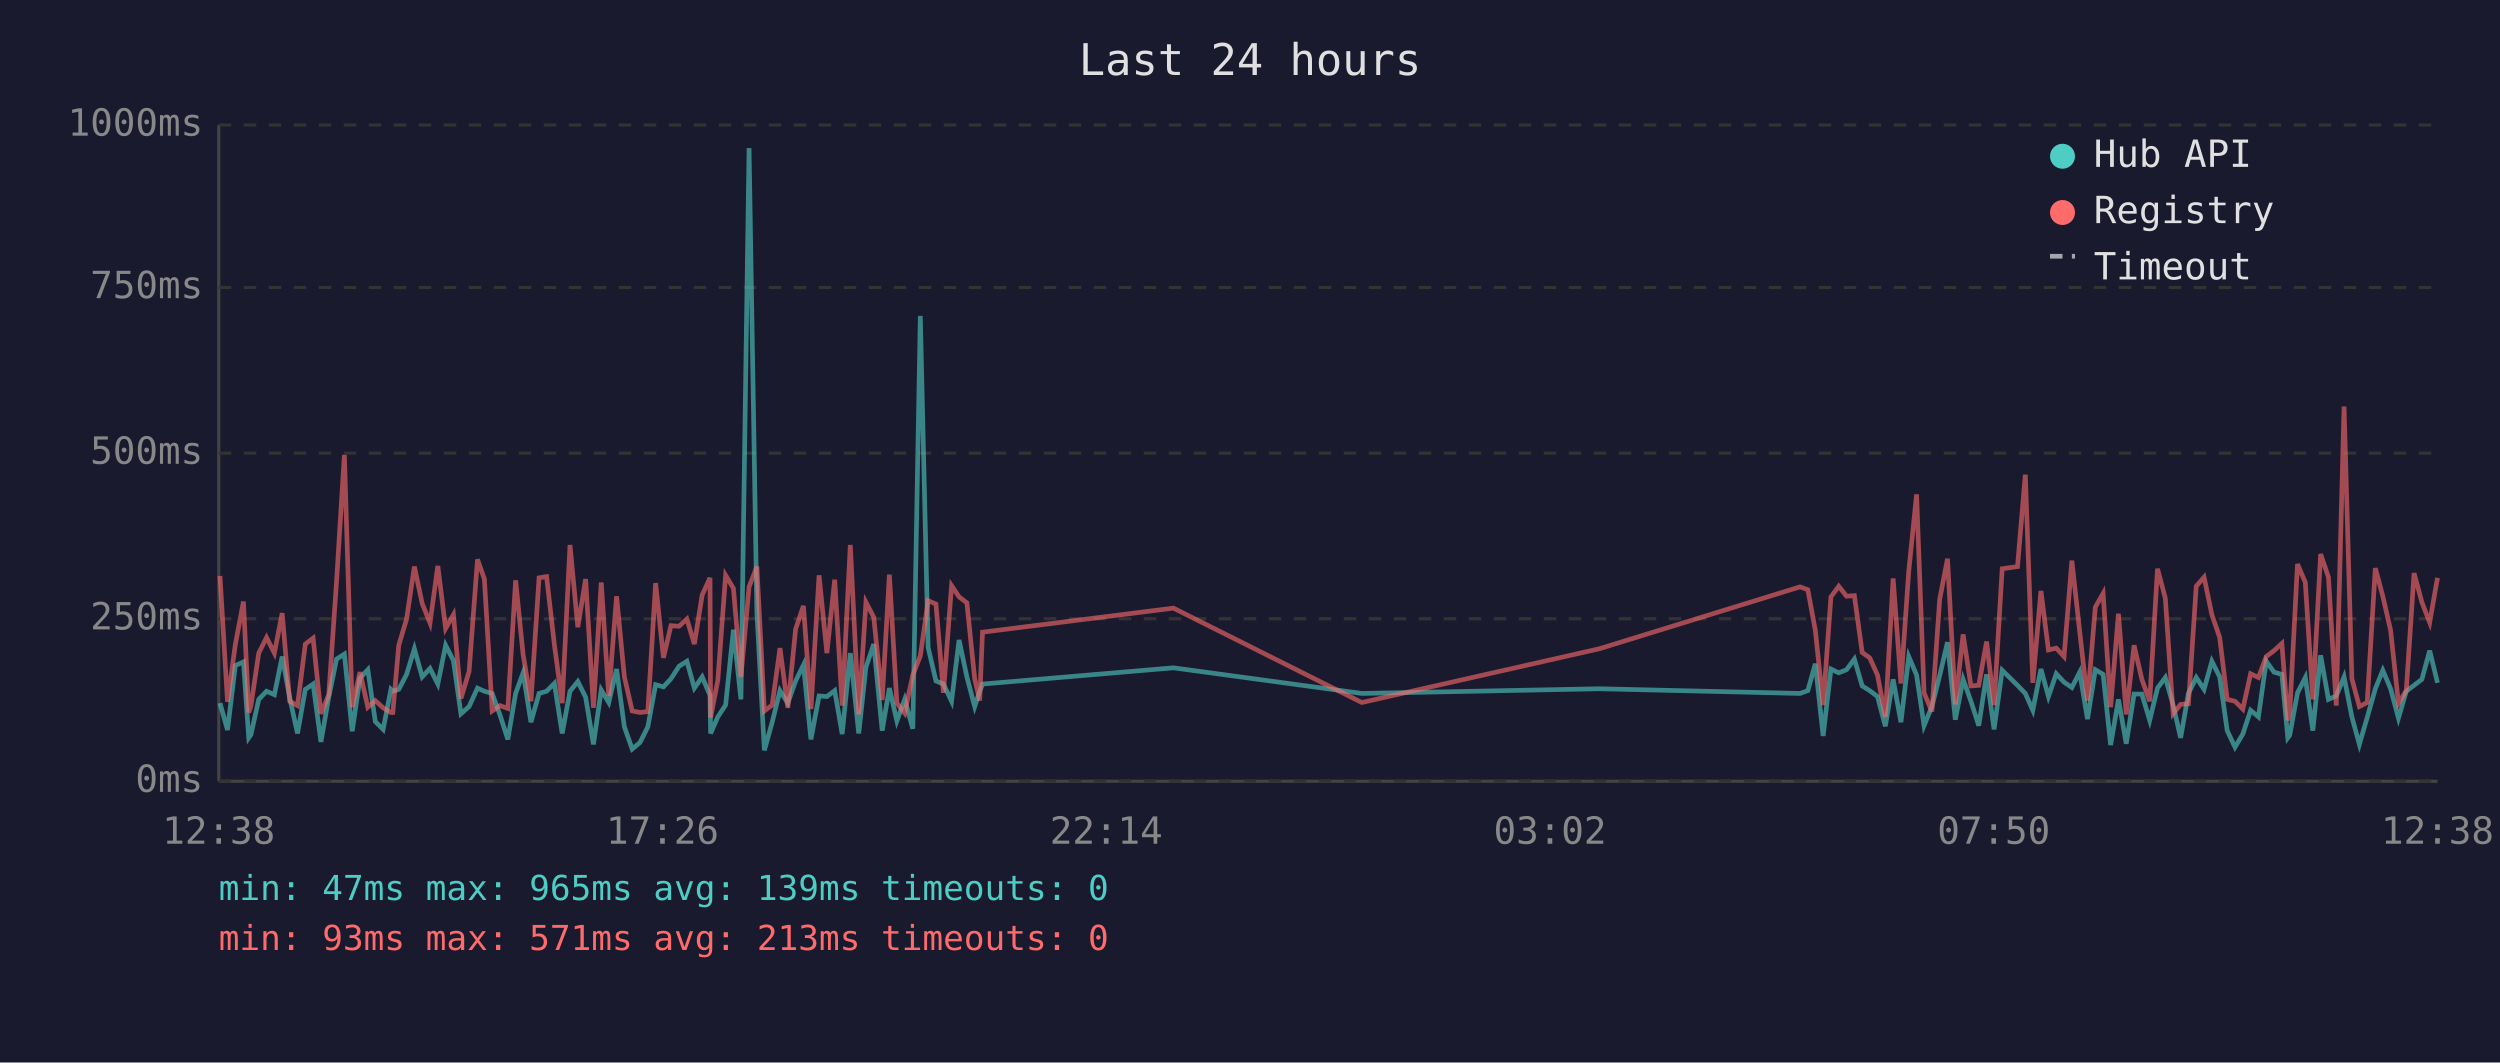
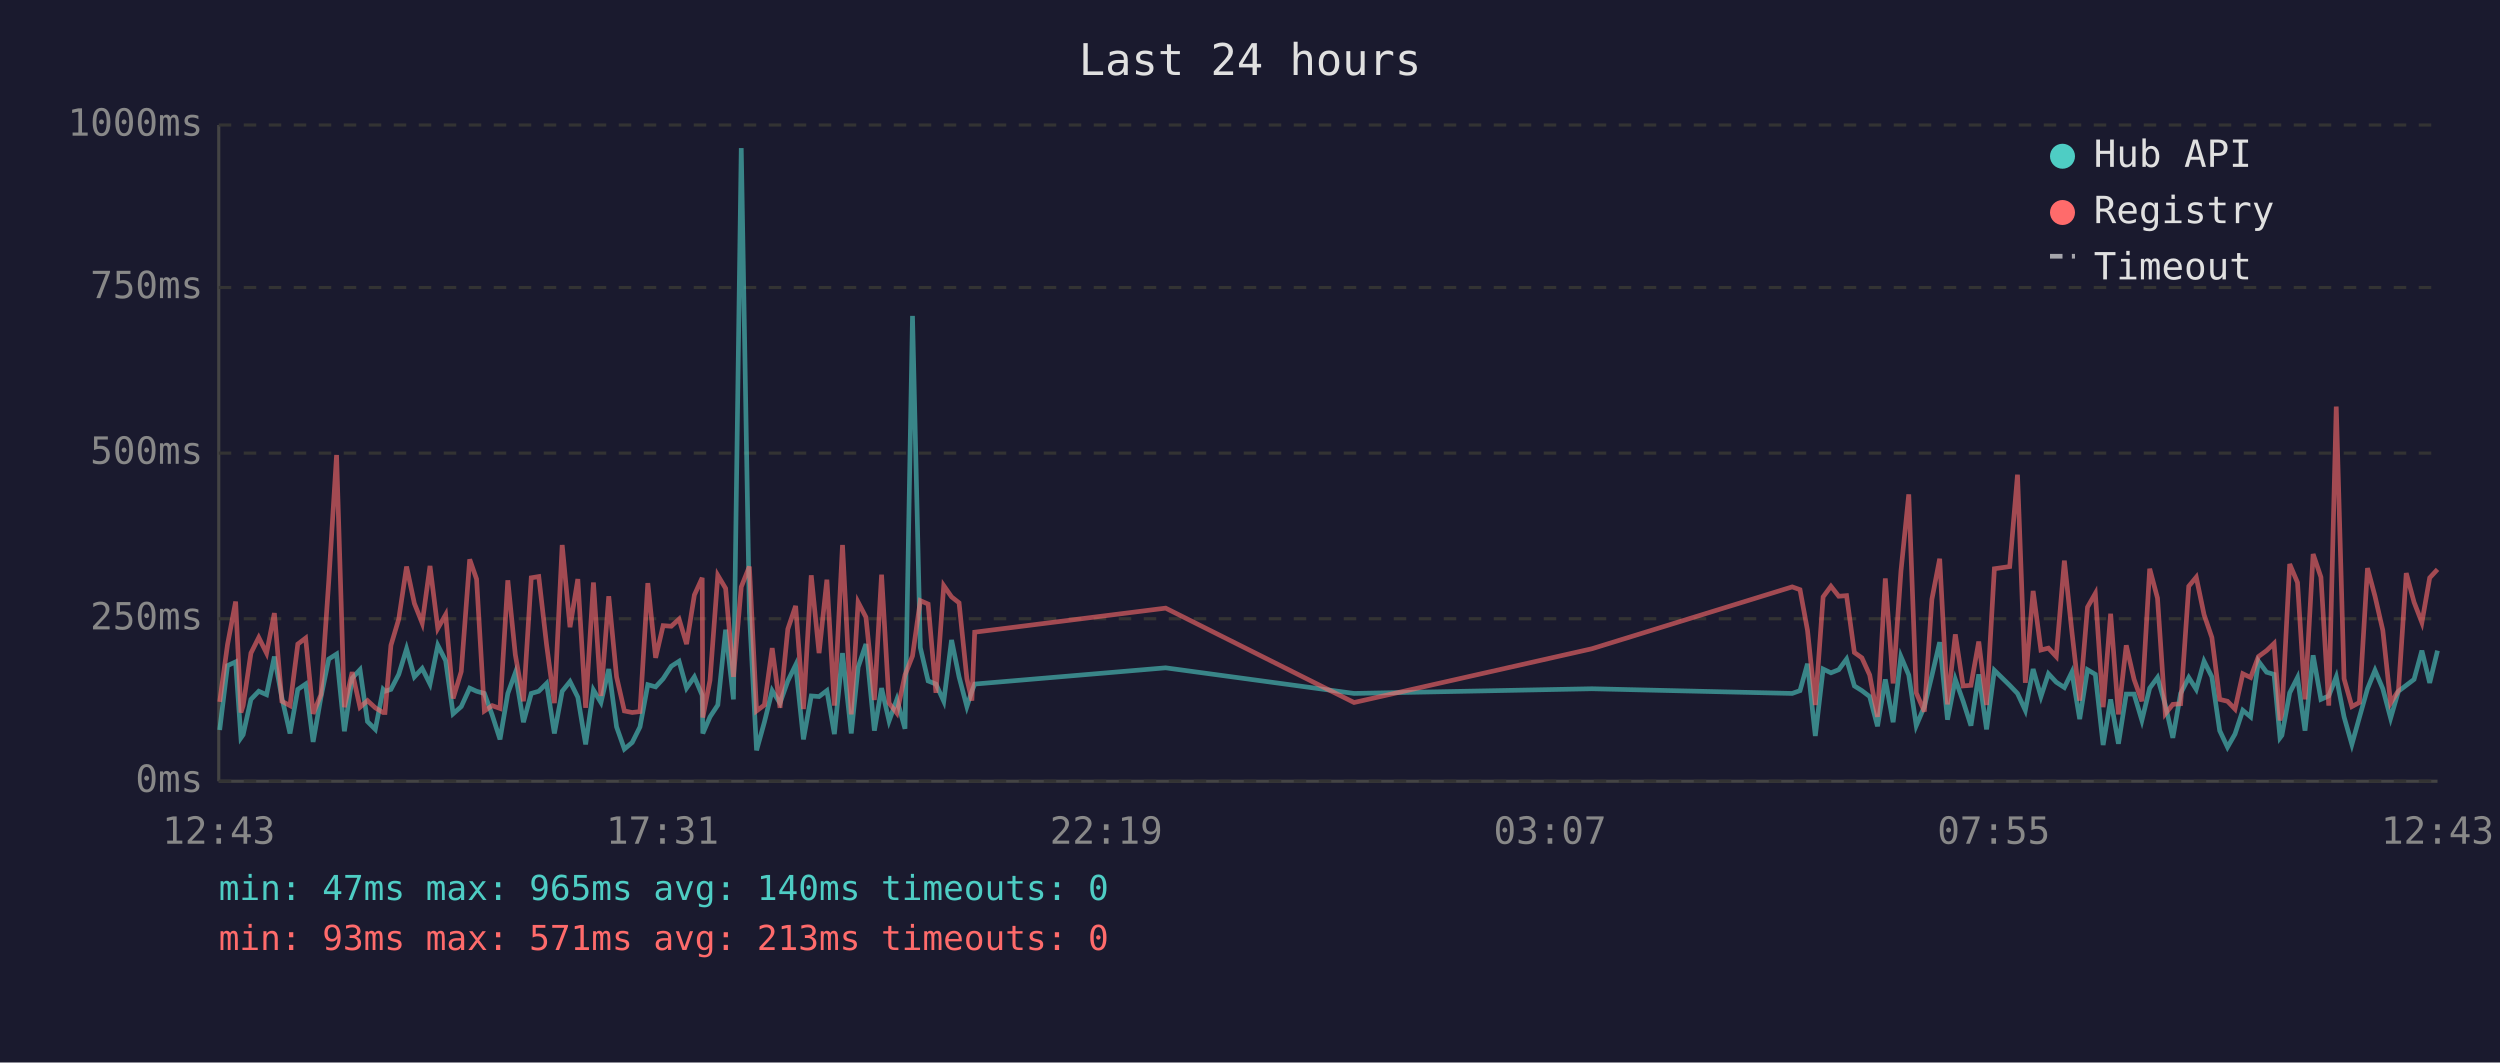
<svg xmlns="http://www.w3.org/2000/svg" viewBox="0 0 800 340" font-family="monospace" font-size="12">
  <rect width="800" height="340" fill="#1a1a2e" />
  <text x="400" y="24" fill="#e0e0e0" font-size="14" text-anchor="middle">Last 24 hours</text>
  <line x1="70" y1="40" x2="70" y2="250" stroke="#444" stroke-width="1" />
  <line x1="70" y1="250" x2="780" y2="250" stroke="#444" stroke-width="1" />
  <line x1="70" y1="250" x2="780" y2="250" stroke="#333" stroke-width="1" stroke-dasharray="4" />
  <text x="65" y="250" fill="#888" text-anchor="end" dominant-baseline="middle">0ms</text>
  <line x1="70" y1="198" x2="780" y2="198" stroke="#333" stroke-width="1" stroke-dasharray="4" />
  <text x="65" y="198" fill="#888" text-anchor="end" dominant-baseline="middle">250ms</text>
  <line x1="70" y1="145" x2="780" y2="145" stroke="#333" stroke-width="1" stroke-dasharray="4" />
  <text x="65" y="145" fill="#888" text-anchor="end" dominant-baseline="middle">500ms</text>
  <line x1="70" y1="92" x2="780" y2="92" stroke="#333" stroke-width="1" stroke-dasharray="4" />
  <text x="65" y="92" fill="#888" text-anchor="end" dominant-baseline="middle">750ms</text>
  <line x1="70" y1="40" x2="780" y2="40" stroke="#333" stroke-width="1" stroke-dasharray="4" />
  <text x="65" y="40" fill="#888" text-anchor="end" dominant-baseline="middle">1000ms</text>
-   <text x="70" y="270" fill="#888" text-anchor="middle">12:38</text>
-   <text x="212" y="270" fill="#888" text-anchor="middle">17:26</text>
-   <text x="354" y="270" fill="#888" text-anchor="middle">22:14</text>
-   <text x="496" y="270" fill="#888" text-anchor="middle">03:02</text>
-   <text x="638" y="270" fill="#888" text-anchor="middle">07:50</text>
-   <text x="780" y="270" fill="#888" text-anchor="middle">12:38</text>
-   <polyline points="70.4,225.0 72.8,233.6 75.3,213.0 77.9,211.8 79.6,236.1 80.3,235.1 82.8,223.8 85.3,221.2 87.8,222.3 90.3,210.1 92.7,223.3 95.2,234.7 97.7,220.6 100.2,218.9 102.7,237.4 105.2,223.1 107.7,210.9 110.2,209.3 112.7,234.0 115.2,217.0 117.7,214.3 120.1,230.9 122.6,233.4 125.1,220.6 125.7,221.2 127.6,220.6 130.1,215.8 132.6,207.6 135.1,216.6 137.6,213.9 140.1,218.9 142.6,206.5 145.1,211.4 147.5,228.4 150.1,226.1 152.8,220.2 155.0,221.2 157.5,221.9 160.0,228.8 162.5,236.6 165.0,221.9 167.4,215.3 169.9,231.1 172.5,221.9 174.9,221.2 177.4,218.7 179.9,234.7 182.4,221.2 184.9,218.1 187.4,223.1 189.9,238.2 192.4,220.8 194.8,224.8 197.3,214.1 199.8,232.6 202.3,239.7 204.8,237.6 207.3,232.6 209.8,219.1 212.3,219.8 214.7,217.2 217.3,213.2 219.8,211.6 222.2,220.2 224.7,216.6 227.2,222.5 227.4,234.7 229.7,229.4 232.2,225.6 234.7,201.5 237.1,223.8 239.7,47.4 242.2,196.0 244.6,240.1 247.1,231.1 249.6,221.0 252.1,225.0 254.6,217.9 257.1,212.8 259.5,236.6 262.1,222.7 264.6,222.9 267.1,221.0 269.5,234.9 272.1,209.0 274.8,234.7 277.1,213.5 279.6,206.1 282.3,233.8 284.6,220.2 287.0,230.7 289.5,223.8 292.1,233.2 294.5,101.1 297.0,207.2 299.5,217.9 301.9,218.9 304.5,224.4 306.9,204.8 309.4,216.6 311.9,226.1 313.5,221.2 314.4,218.9 375.5,213.7 435.8,221.9 511.8,220.4 576.0,221.9 578.5,221.0 580.9,212.4 583.4,235.5 585.9,214.1 588.4,215.3 590.9,214.3 593.4,210.9 595.9,219.5 598.3,221.0 600.8,222.9 603.3,232.4 605.8,217.4 608.3,231.1 610.8,210.1 613.3,216.0 615.7,232.2 618.2,226.1 620.7,216.2 623.2,205.5 625.7,230.3 628.2,217.4 630.7,224.4 633.2,232.2 635.7,215.8 638.1,233.4 640.7,214.5 645.6,219.3 648.1,221.9 650.5,227.3 653.1,214.1 655.5,222.9 658.0,215.6 660.5,218.3 663.0,220.0 665.5,215.1 668.0,230.1 670.5,214.3 673.0,215.8 675.4,238.4 677.9,223.8 680.4,238.0 682.9,222.1 685.4,222.1 687.9,230.5 690.4,220.2 692.9,216.8 695.4,225.6 697.8,236.1 700.3,221.9 702.8,216.8 705.3,220.6 707.8,211.6 710.3,216.6 712.7,233.8 715.2,239.1 717.7,234.9 720.2,227.3 722.7,229.4 725.2,211.6 727.7,215.1 730.2,215.8 732.1,236.1 732.7,235.3 735.2,221.7 737.7,216.8 740.1,233.8 742.6,209.7 745.1,223.8 747.6,222.7 750.1,216.6 752.6,229.4 755.0,238.2 757.5,229.6 760.1,220.4 762.5,214.5 765.0,220.4 767.5,229.8 770.0,221.2 772.5,219.3 775.0,217.4 777.5,208.2 780.0,218.5" fill="none" stroke="#4ecdc4" stroke-width="1.5" opacity="0.6" />
-   <polyline points="70.4,184.3 72.8,224.6 75.3,206.3 77.9,192.5 79.6,228.0 80.3,225.8 82.8,209.0 85.3,204.0 87.8,209.0 90.3,196.2 92.7,224.4 95.2,225.8 97.7,206.1 100.2,204.2 102.7,228.4 105.2,222.3 107.7,186.0 110.2,145.6 112.7,226.3 115.2,215.1 117.7,226.3 120.1,224.2 122.6,226.5 125.1,228.0 125.7,228.0 127.6,206.5 130.1,198.1 132.6,181.3 135.1,193.1 137.6,199.4 140.1,181.1 142.6,201.1 145.1,196.7 147.5,223.5 150.1,214.9 152.8,179.0 155.0,185.3 157.5,227.5 160.0,225.8 162.5,226.7 165.0,185.7 167.4,209.5 169.9,224.4 172.5,184.9 174.9,184.5 177.4,206.3 179.9,225.0 182.4,174.4 184.9,200.7 187.4,185.3 189.9,226.5 192.4,186.4 194.8,222.7 197.3,190.8 199.8,216.6 202.3,227.5 204.8,228.0 207.3,227.7 209.8,186.6 212.3,210.5 214.7,200.2 217.3,200.4 219.8,198.1 222.2,206.1 224.7,190.4 227.2,184.9 227.4,229.6 229.7,217.7 232.2,184.1 234.7,188.3 237.1,216.6 239.7,187.8 242.2,181.3 244.6,227.5 247.1,225.6 249.6,207.4 252.1,226.5 254.6,201.3 257.1,193.9 259.5,226.9 262.1,184.1 264.6,209.0 267.1,185.5 269.5,225.8 272.1,174.4 274.8,228.6 277.1,192.7 279.6,197.5 282.3,224.0 284.6,183.9 287.0,225.0 289.5,228.2 292.1,216.0 294.5,209.9 297.0,192.2 299.5,193.3 301.9,221.7 304.5,187.4 306.9,191.0 309.4,192.9 311.9,217.2 313.5,224.2 314.4,202.3 375.5,194.6 435.8,224.8 511.8,207.6 576.0,187.8 578.5,188.7 580.9,201.7 583.4,225.6 585.9,191.0 588.4,187.6 590.9,190.8 593.4,190.6 595.9,208.8 598.3,210.5 600.8,216.0 603.3,229.4 605.8,185.1 608.3,218.7 610.8,182.8 613.3,158.2 615.7,221.7 618.2,227.7 620.7,191.8 623.2,178.8 625.7,225.4 628.2,203.0 630.7,219.5 633.2,219.3 635.7,205.3 638.1,225.6 640.7,182.0 645.6,181.3 648.1,151.9 650.5,218.5 653.1,189.1 655.5,208.0 658.0,207.4 660.5,210.1 663.0,179.4 665.5,202.1 668.0,224.2 670.5,194.3 673.0,189.9 675.4,226.3 677.9,196.4 680.4,228.6 682.9,206.5 685.4,217.4 687.9,224.4 690.4,182.0 692.9,191.4 695.4,228.4 697.8,225.4 700.3,225.2 702.8,187.6 705.3,184.7 707.8,196.7 710.3,204.0 712.7,223.8 715.2,224.4 717.7,226.9 720.2,215.6 722.7,216.8 725.2,210.1 727.7,208.2 730.2,205.9 732.1,230.5 732.7,228.4 735.2,180.5 737.7,186.4 740.1,223.8 742.6,177.3 745.1,184.7 747.6,225.8 750.1,130.1 752.6,217.2 755.0,226.1 757.5,224.8 760.1,181.8 762.5,190.8 765.0,201.7 767.5,225.0 770.0,221.0 772.5,183.4 775.0,192.7 777.5,199.2 780.0,184.9" fill="none" stroke="#ff6b6b" stroke-width="1.5" opacity="0.6" />
+   <text x="70" y="270" fill="#888" text-anchor="middle">12:43</text>
+   <text x="212" y="270" fill="#888" text-anchor="middle">17:31</text>
+   <text x="354" y="270" fill="#888" text-anchor="middle">22:19</text>
+   <text x="496" y="270" fill="#888" text-anchor="middle">03:07</text>
+   <text x="638" y="270" fill="#888" text-anchor="middle">07:55</text>
+   <text x="780" y="270" fill="#888" text-anchor="middle">12:43</text>
+   <polyline points="70.3,233.6 72.8,213.0 75.4,211.8 77.1,236.1 77.8,235.1 80.3,223.8 82.8,221.2 85.3,222.3 87.8,210.1 90.2,223.3 92.8,234.7 95.3,220.6 97.8,218.9 100.2,237.4 102.7,223.1 105.2,210.9 107.7,209.3 110.2,234.0 112.7,217.0 115.2,214.3 117.6,230.9 120.1,233.4 122.6,220.6 123.2,221.2 125.1,220.6 127.6,215.8 130.1,207.6 132.6,216.6 135.1,213.9 137.6,218.9 140.1,206.5 142.6,211.4 145.0,228.4 147.6,226.1 150.3,220.2 152.5,221.2 155.0,221.9 157.5,228.8 160.0,236.6 162.5,221.9 164.9,215.3 167.5,231.1 170.0,221.9 172.4,221.2 174.9,218.7 177.4,234.7 179.9,221.2 182.4,218.1 184.9,223.1 187.4,238.2 189.9,220.8 192.3,224.8 194.8,214.1 197.3,232.6 199.8,239.7 202.3,237.6 204.8,232.6 207.3,219.1 209.8,219.8 212.2,217.2 214.8,213.2 217.3,211.6 219.7,220.2 222.2,216.6 224.7,222.5 224.9,234.7 227.2,229.4 229.7,225.6 232.2,201.5 234.7,223.8 237.2,47.4 239.8,196.0 242.1,240.1 244.6,231.1 247.1,221.0 249.6,225.0 252.1,217.9 254.6,212.8 257.1,236.6 259.6,222.7 262.1,222.9 264.6,221.0 267.0,234.9 269.6,209.0 272.4,234.7 274.6,213.5 277.1,206.1 279.8,233.8 282.1,220.2 284.5,230.7 287.0,223.8 289.6,233.2 292.0,101.1 294.5,207.2 297.0,217.9 299.5,218.9 302.0,224.4 304.5,204.8 306.9,216.6 309.4,226.1 311.0,221.2 311.9,218.9 373.0,213.7 433.3,221.9 509.4,220.4 573.5,221.9 576.0,221.0 578.4,212.4 580.9,235.5 583.4,214.1 585.9,215.3 588.4,214.3 590.9,210.9 593.4,219.5 595.8,221.0 598.3,222.9 600.8,232.4 603.3,217.4 605.8,231.1 608.3,210.1 610.8,216.0 613.2,232.2 615.8,226.1 618.2,216.2 620.7,205.5 623.2,230.3 625.7,217.4 628.2,224.4 630.7,232.2 633.2,215.8 635.7,233.4 638.2,214.5 643.1,219.3 645.6,221.9 648.1,227.3 650.6,214.1 653.1,222.9 655.5,215.6 658.0,218.3 660.6,220.0 663.0,215.1 665.5,230.1 668.0,214.3 670.5,215.8 673.0,238.4 675.4,223.8 677.9,238.0 680.4,222.1 682.9,222.1 685.4,230.5 687.9,220.2 690.4,216.8 692.9,225.6 695.3,236.1 697.8,221.9 700.4,216.8 702.8,220.6 705.3,211.6 707.8,216.6 710.3,233.8 712.8,239.1 715.2,234.9 717.7,227.3 720.2,229.4 722.7,211.6 725.3,215.1 727.7,215.8 729.6,236.1 730.2,235.3 732.7,221.7 735.2,216.8 737.6,233.8 740.2,209.7 742.7,223.8 745.2,222.7 747.6,216.6 750.1,229.4 752.6,238.2 755.0,229.6 757.6,220.4 760.0,214.5 762.5,220.4 765.0,229.8 767.5,221.2 770.0,219.3 772.5,217.4 775.0,208.2 777.5,218.5 780.0,208.2" fill="none" stroke="#4ecdc4" stroke-width="1.5" opacity="0.6" />
+   <polyline points="70.3,224.6 72.8,206.3 75.4,192.5 77.1,228.0 77.8,225.8 80.3,209.0 82.8,204.0 85.3,209.0 87.8,196.2 90.2,224.4 92.8,225.8 95.3,206.1 97.8,204.2 100.2,228.4 102.7,222.3 105.2,186.0 107.7,145.6 110.2,226.3 112.7,215.1 115.2,226.3 117.6,224.2 120.1,226.5 122.6,228.0 123.2,228.0 125.1,206.5 127.6,198.1 130.1,181.3 132.6,193.1 135.1,199.4 137.6,181.1 140.1,201.1 142.6,196.7 145.0,223.5 147.6,214.9 150.3,179.0 152.5,185.3 155.0,227.5 157.5,225.8 160.0,226.7 162.5,185.7 164.9,209.5 167.5,224.4 170.0,184.9 172.4,184.5 174.9,206.3 177.4,225.0 179.9,174.4 182.4,200.7 184.9,185.3 187.4,226.5 189.9,186.4 192.3,222.7 194.8,190.8 197.3,216.6 199.8,227.5 202.3,228.0 204.8,227.7 207.3,186.6 209.8,210.5 212.2,200.2 214.8,200.4 217.3,198.1 219.7,206.1 222.2,190.4 224.7,184.9 224.9,229.6 227.2,217.7 229.7,184.1 232.2,188.3 234.7,216.6 237.2,187.8 239.8,181.3 242.1,227.5 244.6,225.6 247.1,207.4 249.6,226.5 252.1,201.3 254.6,193.9 257.1,226.9 259.6,184.1 262.1,209.0 264.6,185.5 267.0,225.8 269.6,174.4 272.4,228.6 274.6,192.7 277.1,197.5 279.8,224.0 282.1,183.9 284.5,225.0 287.0,228.2 289.6,216.0 292.0,209.9 294.5,192.2 297.0,193.3 299.5,221.7 302.0,187.4 304.5,191.0 306.9,192.9 309.4,217.2 311.0,224.2 311.9,202.3 373.0,194.6 433.3,224.8 509.4,207.6 573.5,187.8 576.0,188.7 578.4,201.7 580.9,225.6 583.4,191.0 585.9,187.6 588.4,190.8 590.9,190.6 593.4,208.8 595.8,210.5 598.3,216.0 600.8,229.4 603.3,185.1 605.8,218.7 608.3,182.8 610.8,158.2 613.2,221.7 615.8,227.7 618.2,191.8 620.7,178.8 623.2,225.4 625.7,203.0 628.2,219.5 630.7,219.3 633.2,205.3 635.7,225.6 638.2,182.0 643.1,181.3 645.6,151.9 648.1,218.5 650.6,189.1 653.1,208.0 655.5,207.4 658.0,210.1 660.6,179.4 663.0,202.1 665.5,224.2 668.0,194.3 670.5,189.9 673.0,226.3 675.4,196.4 677.9,228.6 680.4,206.5 682.9,217.4 685.4,224.4 687.9,182.0 690.4,191.4 692.9,228.4 695.3,225.4 697.8,225.2 700.4,187.6 702.8,184.7 705.3,196.7 707.8,204.0 710.3,223.8 712.8,224.4 715.2,226.9 717.7,215.6 720.2,216.8 722.7,210.1 725.3,208.2 727.7,205.9 729.6,230.5 730.2,228.4 732.7,180.5 735.2,186.4 737.6,223.8 740.2,177.3 742.7,184.7 745.2,225.8 747.6,130.1 750.1,217.2 752.6,226.1 755.0,224.8 757.6,181.8 760.0,190.8 762.5,201.7 765.0,225.0 767.5,221.0 770.0,183.4 772.5,192.7 775.0,199.2 777.5,184.9 780.0,182.2" fill="none" stroke="#ff6b6b" stroke-width="1.5" opacity="0.6" />
  <circle cx="660" cy="50" r="4" fill="#4ecdc4" />
  <text x="670" y="50" fill="#e0e0e0" dominant-baseline="middle">Hub API</text>
  <circle cx="660" cy="68" r="4" fill="#ff6b6b" />
  <text x="670" y="68" fill="#e0e0e0" dominant-baseline="middle">Registry</text>
  <line x1="656" y1="82" x2="664" y2="82" stroke="#e0e0e0" stroke-width="1.5" stroke-dasharray="4,3" opacity="0.7" />
  <text x="670" y="86" fill="#e0e0e0" dominant-baseline="middle">Timeout</text>
-   <text x="70" y="288" fill="#4ecdc4" font-size="11">min: 47ms  max: 965ms  avg: 139ms  timeouts: 0</text>
+   <text x="70" y="288" fill="#4ecdc4" font-size="11">min: 47ms  max: 965ms  avg: 140ms  timeouts: 0</text>
  <text x="70" y="304" fill="#ff6b6b" font-size="11">min: 93ms  max: 571ms  avg: 213ms  timeouts: 0</text>
</svg>
